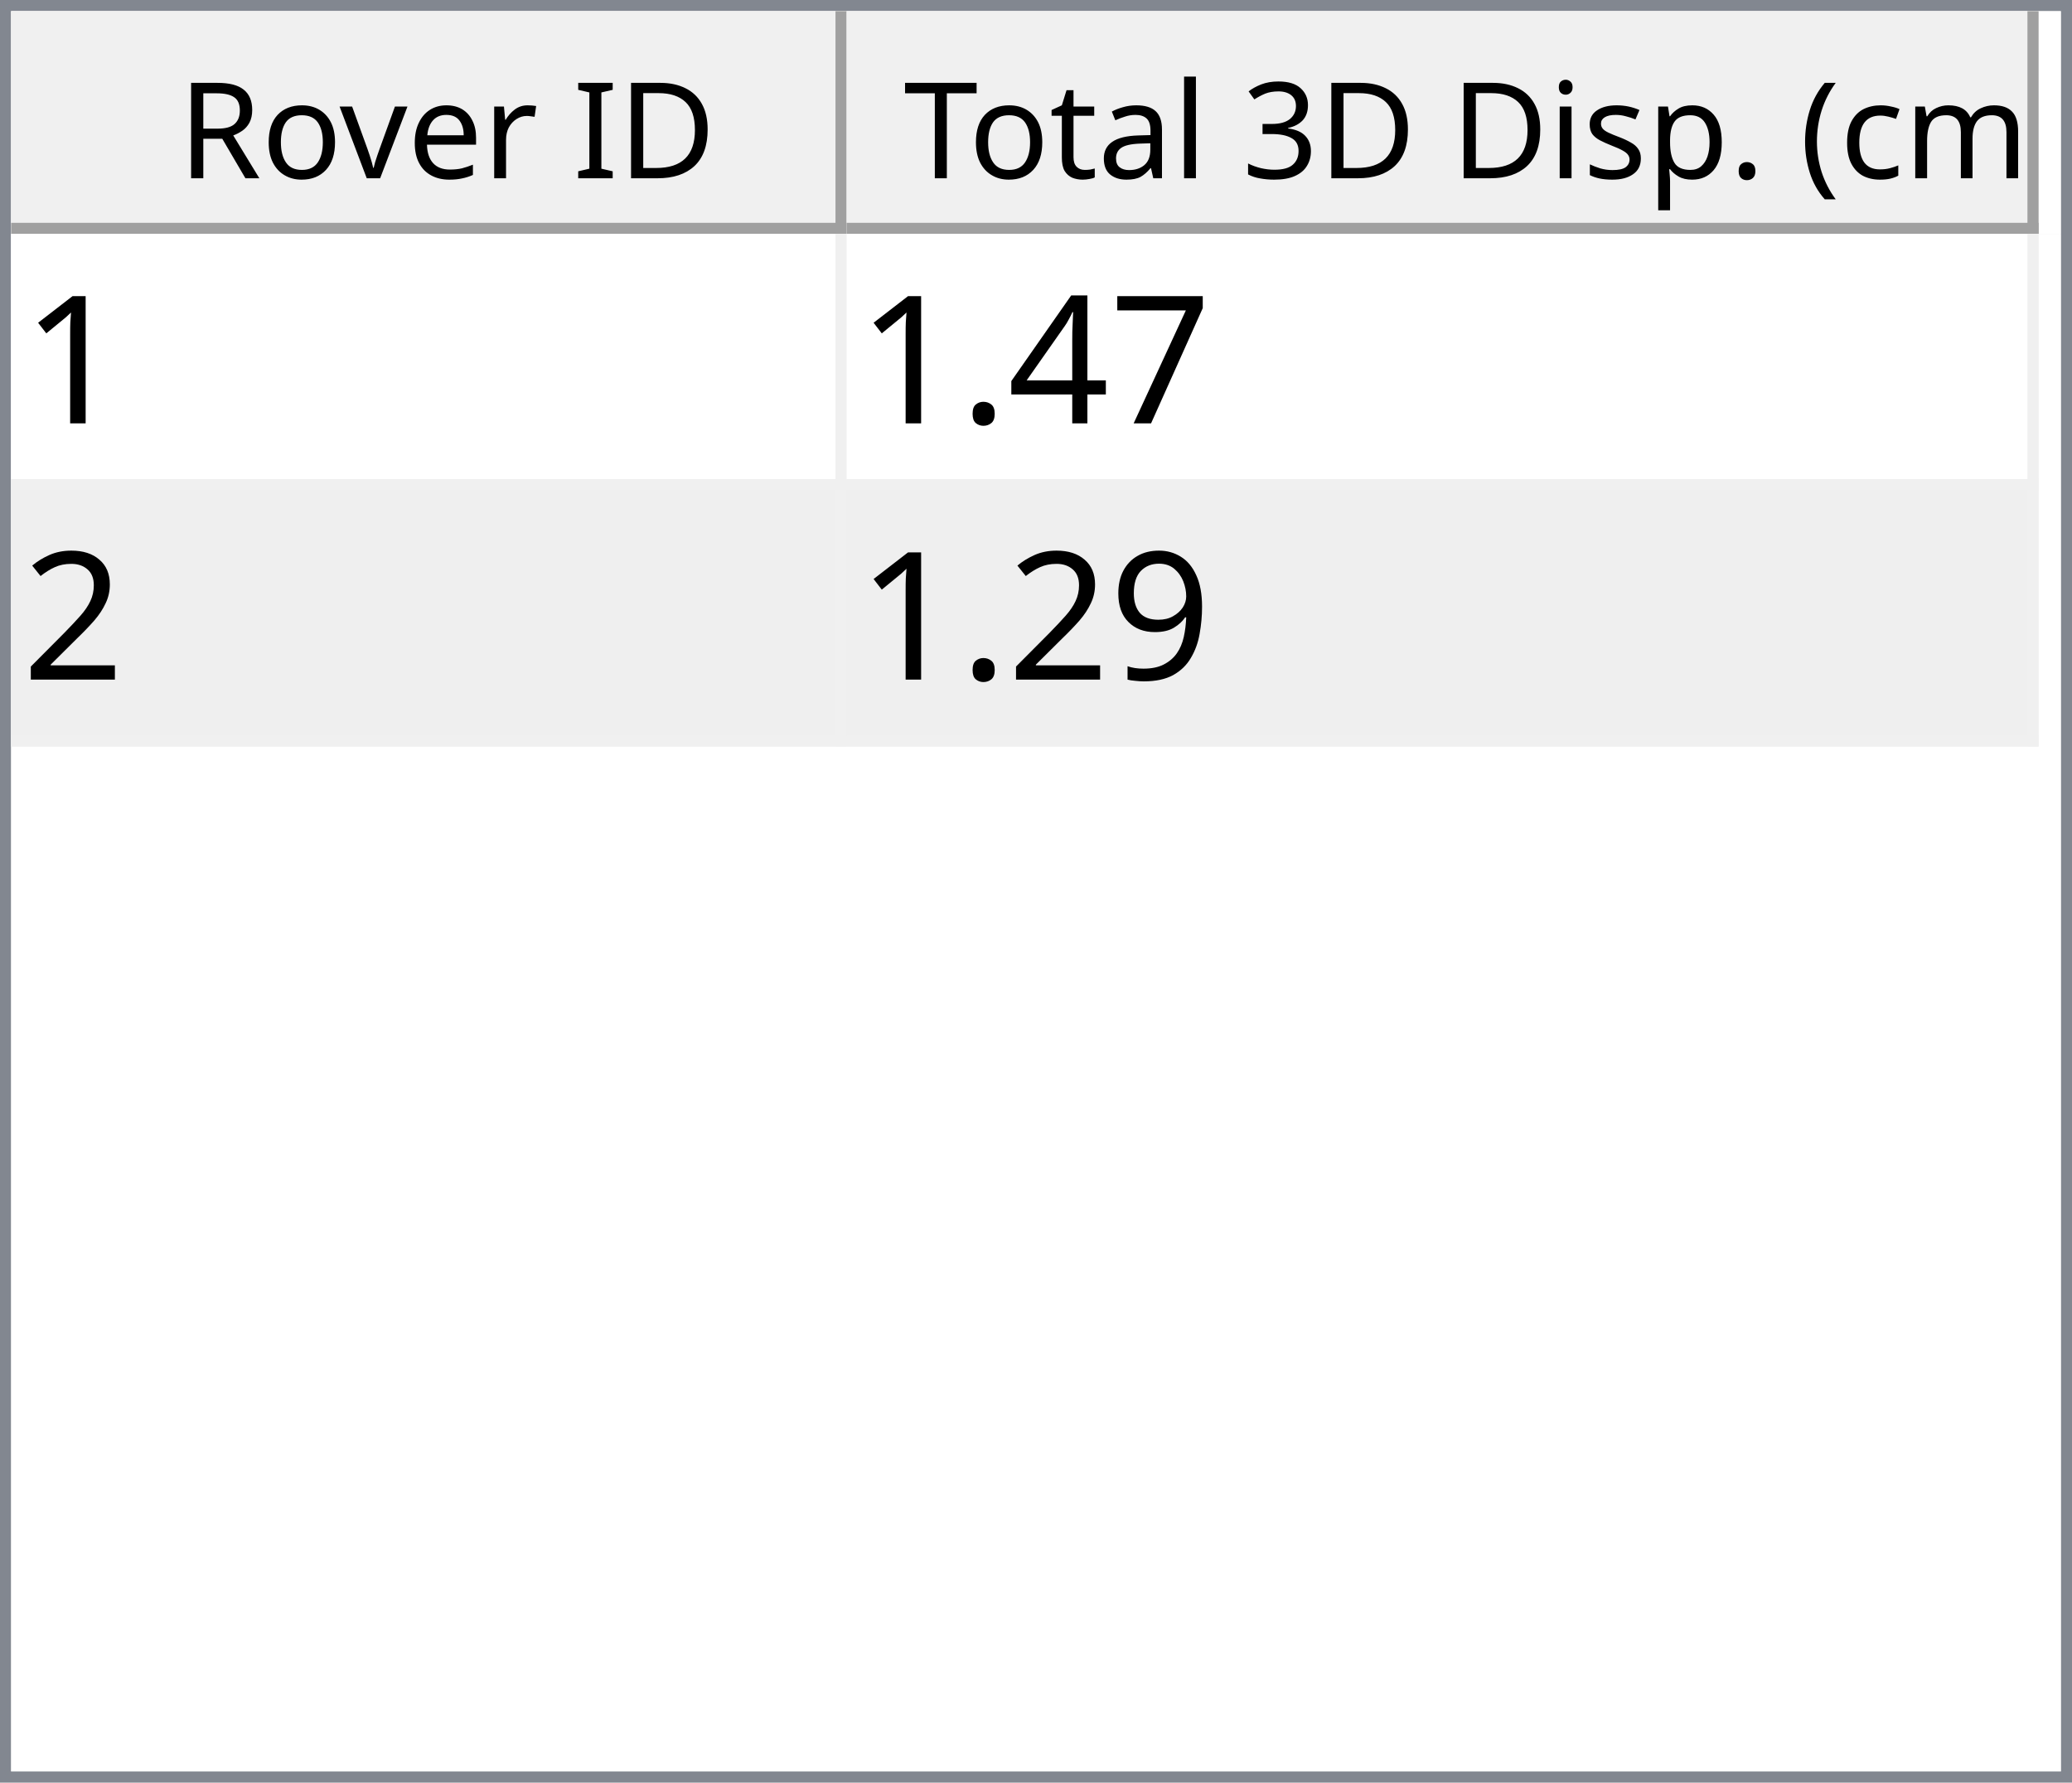
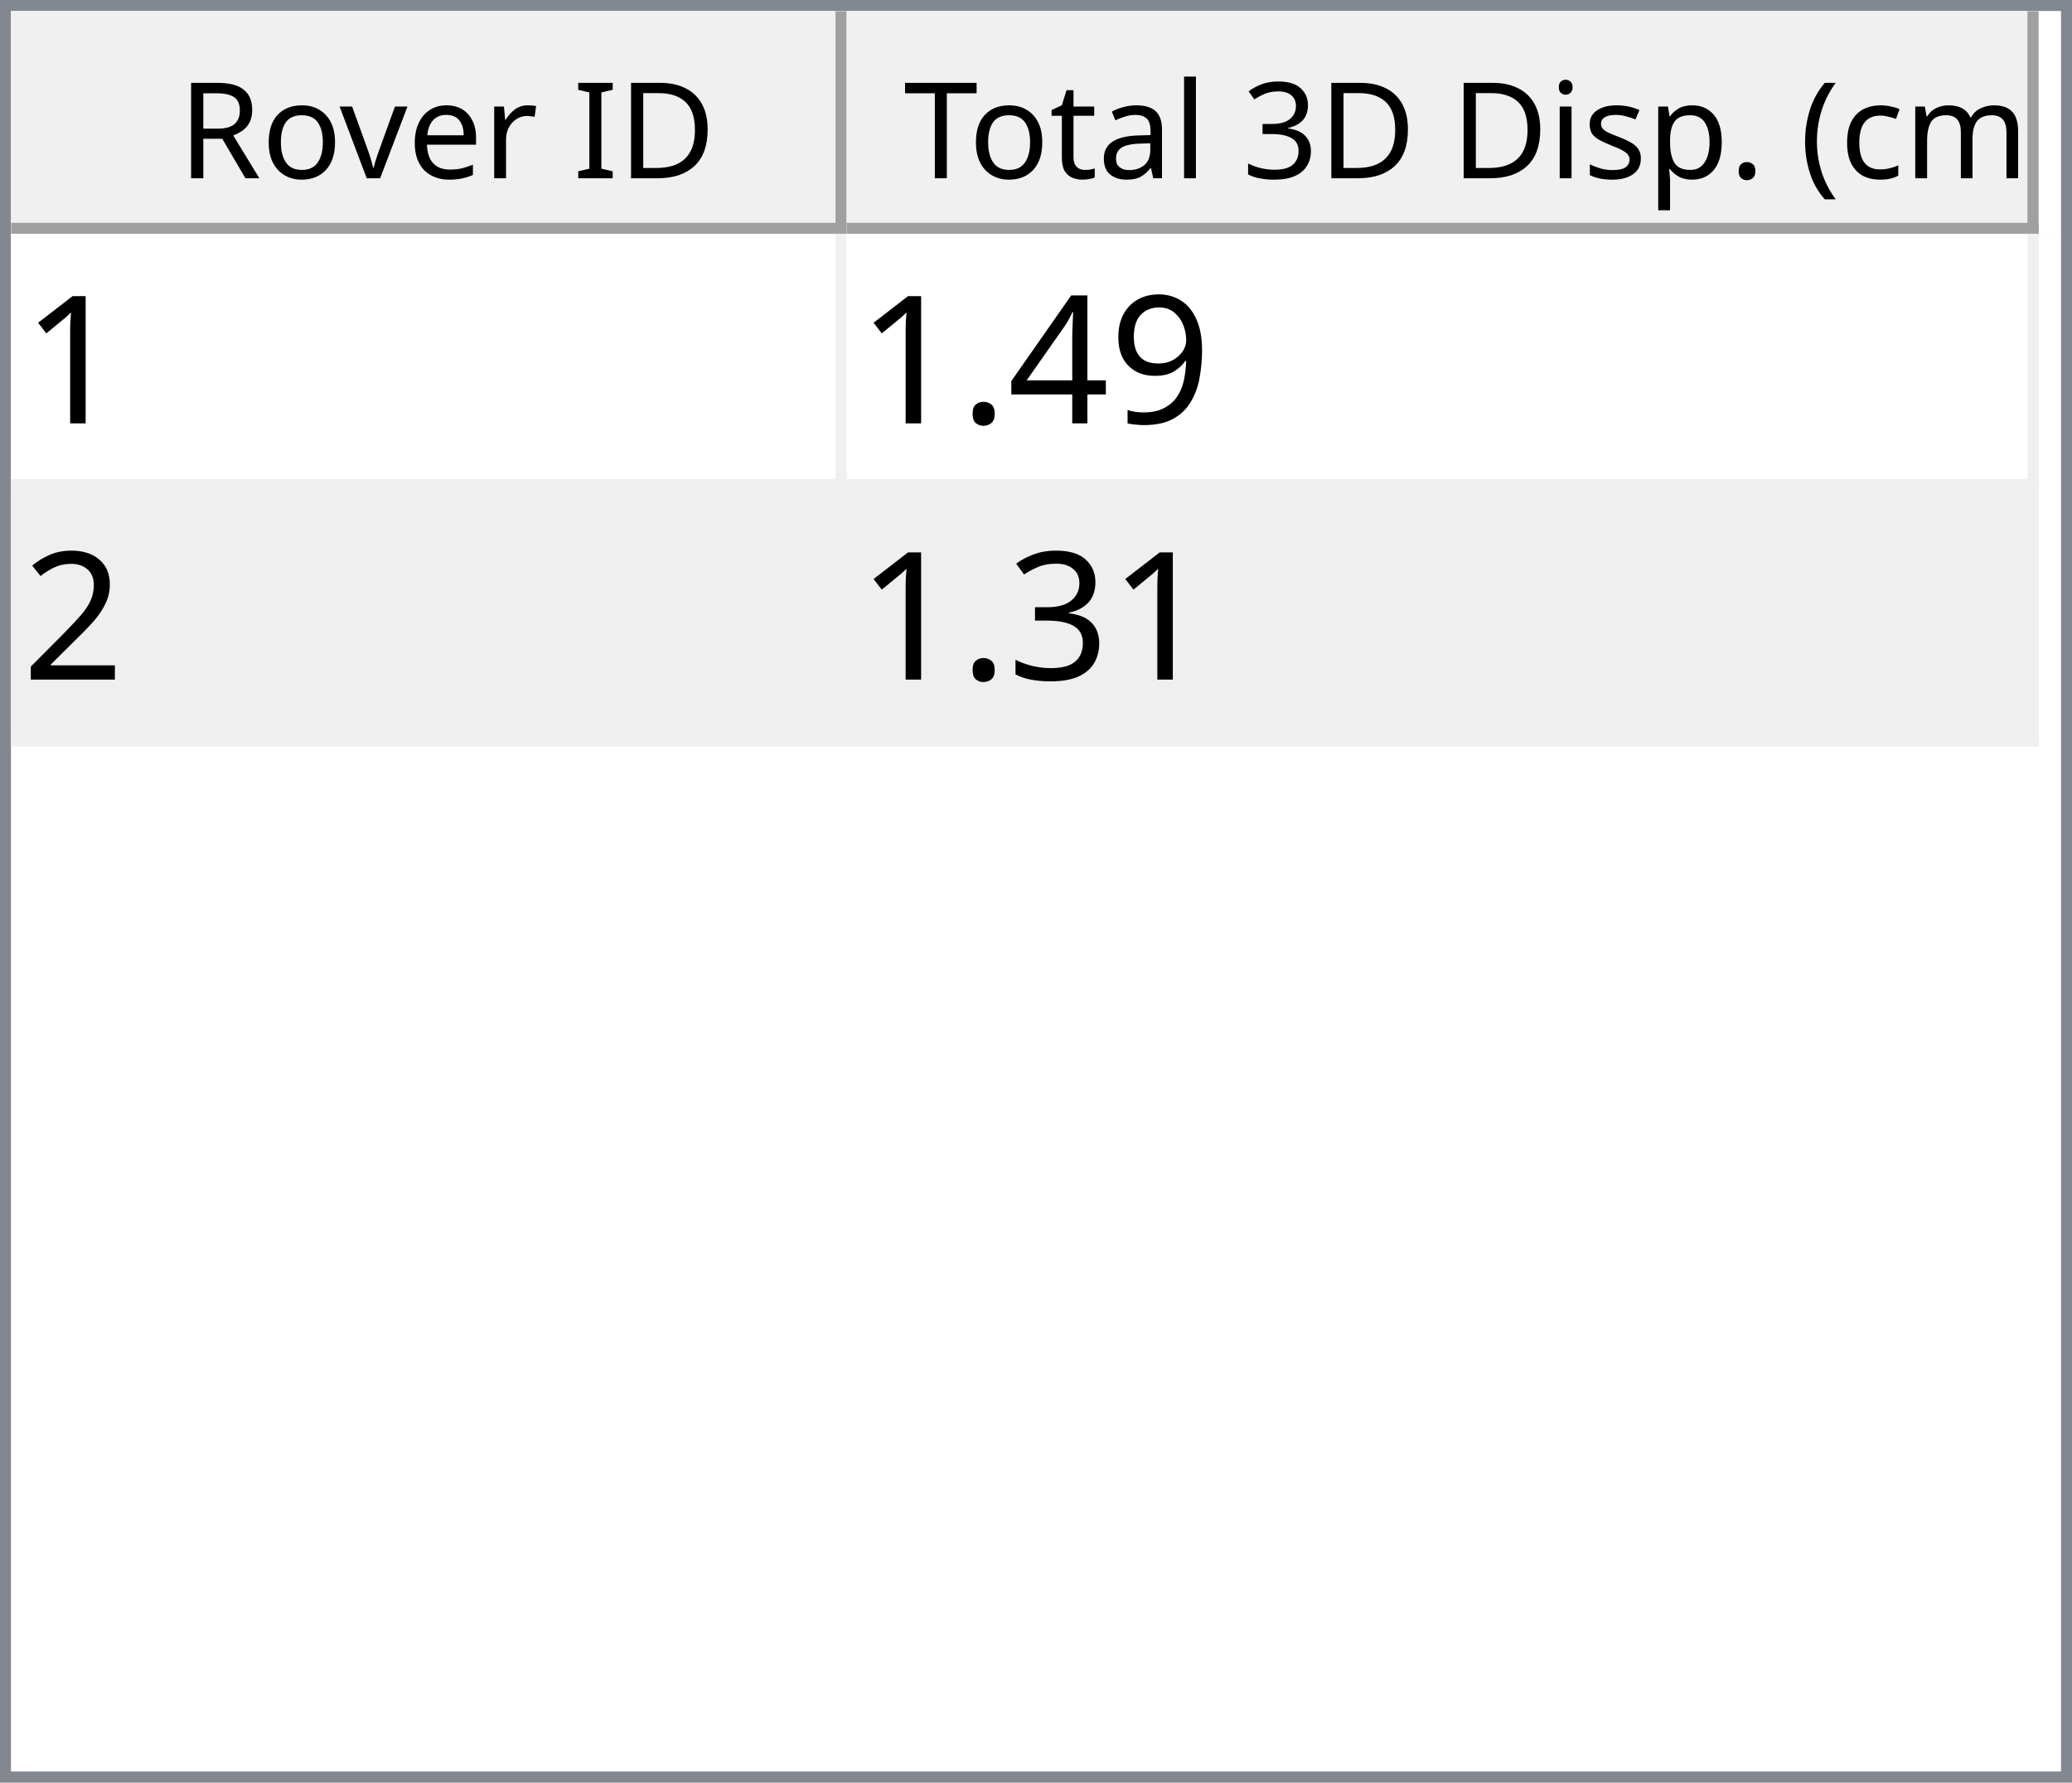
<svg xmlns="http://www.w3.org/2000/svg" style="fill-opacity:1; color-rendering:auto; color-interpolation:auto; text-rendering:auto; stroke:black; stroke-linecap:square; stroke-miterlimit:10; shape-rendering:auto; stroke-opacity:1; fill:black; stroke-dasharray:none; font-weight:normal; stroke-width:1; font-family:'Dialog'; font-style:normal; stroke-linejoin:miter; font-size:12px; stroke-dashoffset:0; image-rendering:auto;" width="186" height="160">
  <defs id="genericDefs" />
  <g>
    <defs id="defs1">
      <clipPath clipPathUnits="userSpaceOnUse" id="clipPath1">
        <path d="M0 0 L186 0 L186 160 L0 160 L0 0 Z" />
      </clipPath>
      <clipPath clipPathUnits="userSpaceOnUse" id="clipPath2">
        <path d="M0 0 L0 160 L186 160 L186 0 Z" />
      </clipPath>
      <clipPath clipPathUnits="userSpaceOnUse" id="clipPath3">
        <path d="M0 0 L0 20 L184 20 L184 0 Z" />
      </clipPath>
      <clipPath clipPathUnits="userSpaceOnUse" id="clipPath4">
        <path d="M0 0 L0 20 L75 20 L75 0 Z" />
      </clipPath>
      <clipPath clipPathUnits="userSpaceOnUse" id="clipPath5">
        <path d="M1 1 L1 19 L74 19 L74 1 Z" />
      </clipPath>
      <clipPath clipPathUnits="userSpaceOnUse" id="clipPath6">
        <path d="M0 0 L0 18 L73 18 L73 0 Z" />
      </clipPath>
      <clipPath clipPathUnits="userSpaceOnUse" id="clipPath7">
        <path d="M-0.5 -0.5 L-0.5 19.5 L74.5 19.5 L74.5 -0.5 Z" />
      </clipPath>
      <clipPath clipPathUnits="userSpaceOnUse" id="clipPath8">
        <path d="M0 0 L0 20 L107 20 L107 0 Z" />
      </clipPath>
      <clipPath clipPathUnits="userSpaceOnUse" id="clipPath9">
        <path d="M1 1 L1 19 L106 19 L106 1 Z" />
      </clipPath>
      <clipPath clipPathUnits="userSpaceOnUse" id="clipPath10">
        <path d="M0 0 L0 18 L105 18 L105 0 Z" />
      </clipPath>
      <clipPath clipPathUnits="userSpaceOnUse" id="clipPath11">
        <path d="M-0.5 -0.5 L-0.5 19.5 L106.5 19.5 L106.5 -0.5 Z" />
      </clipPath>
      <clipPath clipPathUnits="userSpaceOnUse" id="clipPath12">
        <path d="M0 0 L0 138 L184 138 L184 0 Z" />
      </clipPath>
      <clipPath clipPathUnits="userSpaceOnUse" id="clipPath13">
        <path d="M0 0 L0 46 L182 46 L182 0 Z" />
      </clipPath>
      <clipPath clipPathUnits="userSpaceOnUse" id="clipPath14">
        <path d="M-0.5 -0.5 L-0.5 45.5 L181.5 45.5 L181.5 -0.5 Z" />
      </clipPath>
      <clipPath clipPathUnits="userSpaceOnUse" id="clipPath15">
        <path d="M0 0 L0 22 L74 22 L74 0 Z" />
      </clipPath>
      <clipPath clipPathUnits="userSpaceOnUse" id="clipPath16">
        <path d="M0 0 L0 22 L106 22 L106 0 Z" />
      </clipPath>
      <font horiz-adv-x="64.551" id="font1">
        <font-face ascent="107.91" descent="25.098" units-per-em="100" style="font-style:normal; font-family:Segoe UI; font-weight:normal;" />
        <missing-glyph horiz-adv-x="64.551" d="M8.109 0 L8.109 68.266 L56.453 68.266 L56.453 0 L8.109 0 ZM15.328 7.234 L49.219 7.234 L49.219 61.031 L15.328 61.031 L15.328 7.234 Z" />
        <glyph unicode="D" horiz-adv-x="70.117" d="M9.188 0 L9.188 70.016 L28.516 70.016 Q65.531 70.016 65.531 35.891 Q65.531 19.672 55.25 9.836 Q44.969 0 27.734 0 L9.188 0 ZM17.391 62.594 L17.391 7.422 L27.828 7.422 Q41.609 7.422 49.273 14.797 Q56.938 22.172 56.938 35.688 Q56.938 62.594 28.328 62.594 L17.391 62.594 Z" />
        <glyph unicode="I" horiz-adv-x="26.611" d="M17.391 0 L9.188 0 L9.188 70.016 L17.391 70.016 L17.391 0 Z" />
        <glyph unicode=" " horiz-adv-x="27.393" d="" />
        <glyph unicode="r" horiz-adv-x="34.766" d="M34.188 41.891 Q32.078 43.5 28.125 43.5 Q23 43.5 19.555 38.672 Q16.109 33.844 16.109 25.484 L16.109 0 L8.109 0 L8.109 50 L16.109 50 L16.109 39.703 L16.312 39.703 Q18.016 44.969 21.531 47.922 Q25.047 50.875 29.391 50.875 Q32.516 50.875 34.188 50.203 L34.188 41.891 Z" />
        <glyph unicode="e" horiz-adv-x="52.295" d="M48.297 23 L12.984 23 Q13.188 14.656 17.484 10.109 Q21.781 5.562 29.297 5.562 Q37.75 5.562 44.828 11.141 L44.828 3.609 Q38.234 -1.172 27.391 -1.172 Q16.797 -1.172 10.742 5.641 Q4.688 12.453 4.688 24.812 Q4.688 36.469 11.305 43.82 Q17.922 51.172 27.734 51.172 Q37.547 51.172 42.922 44.828 Q48.297 38.484 48.297 27.203 L48.297 23 ZM40.094 29.781 Q40.047 36.719 36.75 40.578 Q33.453 44.438 27.594 44.438 Q21.922 44.438 17.969 40.383 Q14.016 36.328 13.094 29.781 L40.094 29.781 Z" />
        <glyph unicode="v" horiz-adv-x="47.9" d="M47.406 50 L27.484 0 L19.625 0 L0.688 50 L9.469 50 L22.172 13.672 Q23.578 9.672 23.922 6.688 L24.125 6.688 Q24.609 10.453 25.688 13.484 L38.969 50 L47.406 50 Z" />
        <glyph unicode="o" horiz-adv-x="58.594" d="M29 -1.172 Q17.922 -1.172 11.305 5.836 Q4.688 12.844 4.688 24.422 Q4.688 37.016 11.57 44.094 Q18.453 51.172 30.172 51.172 Q41.359 51.172 47.633 44.289 Q53.906 37.406 53.906 25.203 Q53.906 13.234 47.141 6.031 Q40.375 -1.172 29 -1.172 ZM29.594 44.438 Q21.875 44.438 17.383 39.188 Q12.891 33.938 12.891 24.703 Q12.891 15.828 17.43 10.695 Q21.969 5.562 29.594 5.562 Q37.359 5.562 41.531 10.594 Q45.703 15.625 45.703 24.906 Q45.703 34.281 41.531 39.359 Q37.359 44.438 29.594 44.438 Z" />
        <glyph unicode="R" horiz-adv-x="59.814" d="M59.375 0 L49.609 0 L37.891 19.625 Q36.281 22.359 34.766 24.289 Q33.25 26.219 31.664 27.438 Q30.078 28.656 28.25 29.219 Q26.422 29.781 24.125 29.781 L17.391 29.781 L17.391 0 L9.188 0 L9.188 70.016 L30.078 70.016 Q34.672 70.016 38.555 68.867 Q42.438 67.719 45.289 65.375 Q48.141 63.031 49.758 59.547 Q51.375 56.062 51.375 51.375 Q51.375 47.703 50.273 44.656 Q49.172 41.609 47.148 39.211 Q45.125 36.812 42.266 35.133 Q39.406 33.453 35.844 32.516 L35.844 32.328 Q37.594 31.547 38.891 30.547 Q40.188 29.547 41.359 28.18 Q42.531 26.812 43.68 25.078 Q44.828 23.344 46.234 21.047 L59.375 0 ZM17.391 62.594 L17.391 37.203 L28.516 37.203 Q31.594 37.203 34.203 38.133 Q36.812 39.062 38.719 40.797 Q40.625 42.531 41.703 45.047 Q42.781 47.562 42.781 50.688 Q42.781 56.297 39.141 59.445 Q35.5 62.594 28.609 62.594 L17.391 62.594 Z" />
        <glyph unicode=")" horiz-adv-x="30.176" d="M8.297 -15.922 L1.172 -15.922 Q16.406 2.344 16.406 26.812 Q16.406 51.469 1.078 70.016 L8.297 70.016 Q23.531 52.156 23.531 26.703 Q23.531 1.375 8.297 -15.922 Z" />
        <glyph unicode="m" horiz-adv-x="86.133" d="M79.109 0 L71.094 0 L71.094 28.719 Q71.094 37.016 68.531 40.727 Q65.969 44.438 59.906 44.438 Q54.781 44.438 51.195 39.75 Q47.609 35.062 47.609 28.516 L47.609 0 L39.594 0 L39.594 29.688 Q39.594 44.438 28.219 44.438 Q22.953 44.438 19.531 40.016 Q16.109 35.594 16.109 28.516 L16.109 0 L8.109 0 L8.109 50 L16.109 50 L16.109 42.094 L16.312 42.094 Q21.625 51.172 31.844 51.172 Q36.969 51.172 40.773 48.312 Q44.578 45.453 46 40.828 Q51.562 51.172 62.594 51.172 Q79.109 51.172 79.109 30.812 L79.109 0 Z" />
        <glyph unicode="c" horiz-adv-x="46.191" d="M42.188 2.297 Q36.422 -1.172 28.516 -1.172 Q17.828 -1.172 11.258 5.789 Q4.688 12.75 4.688 23.828 Q4.688 36.188 11.766 43.68 Q18.844 51.172 30.672 51.172 Q37.25 51.172 42.281 48.734 L42.281 40.531 Q36.719 44.438 30.375 44.438 Q22.703 44.438 17.797 38.945 Q12.891 33.453 12.891 24.516 Q12.891 15.719 17.508 10.641 Q22.125 5.562 29.891 5.562 Q36.422 5.562 42.188 9.906 L42.188 2.297 Z" />
        <glyph unicode="(" horiz-adv-x="30.176" d="M29.109 -15.922 L21.969 -15.922 Q6.844 1.375 6.844 26.703 Q6.844 52.156 21.969 70.016 L29.203 70.016 Q13.875 51.469 13.875 26.812 Q13.875 2.344 29.109 -15.922 Z" />
        <glyph unicode="." horiz-adv-x="21.68" d="M10.891 -1.078 Q8.641 -1.078 7.055 0.539 Q5.469 2.156 5.469 4.391 Q5.469 6.641 7.055 8.273 Q8.641 9.906 10.891 9.906 Q13.188 9.906 14.797 8.273 Q16.406 6.641 16.406 4.391 Q16.406 2.156 14.797 0.539 Q13.188 -1.078 10.891 -1.078 Z" />
        <glyph unicode="p" horiz-adv-x="58.789" d="M16.312 7.234 L16.109 7.234 L16.109 -23 L8.109 -23 L8.109 50 L16.109 50 L16.109 41.219 L16.312 41.219 Q22.219 51.172 33.594 51.172 Q43.266 51.172 48.688 44.461 Q54.109 37.75 54.109 26.469 Q54.109 13.922 48 6.375 Q41.891 -1.172 31.297 -1.172 Q21.578 -1.172 16.312 7.234 ZM16.109 27.391 L16.109 20.406 Q16.109 14.203 20.141 9.883 Q24.172 5.562 30.375 5.562 Q37.641 5.562 41.773 11.133 Q45.906 16.703 45.906 26.609 Q45.906 34.969 42.047 39.703 Q38.188 44.438 31.594 44.438 Q24.609 44.438 20.359 39.578 Q16.109 34.719 16.109 27.391 Z" />
        <glyph unicode="s" horiz-adv-x="42.432" d="M5.078 1.812 L5.078 10.406 Q11.625 5.562 19.484 5.562 Q30.031 5.562 30.031 12.594 Q30.031 14.594 29.125 15.992 Q28.219 17.391 26.68 18.461 Q25.141 19.531 23.07 20.383 Q21 21.234 18.609 22.172 Q15.281 23.484 12.766 24.828 Q10.25 26.172 8.57 27.859 Q6.891 29.547 6.031 31.695 Q5.172 33.844 5.172 36.719 Q5.172 40.234 6.789 42.945 Q8.406 45.656 11.086 47.484 Q13.766 49.312 17.211 50.242 Q20.656 51.172 24.312 51.172 Q30.812 51.172 35.938 48.922 L35.938 40.828 Q30.422 44.438 23.25 44.438 Q21 44.438 19.195 43.922 Q17.391 43.406 16.094 42.477 Q14.797 41.547 14.086 40.258 Q13.375 38.969 13.375 37.406 Q13.375 35.453 14.086 34.133 Q14.797 32.812 16.164 31.789 Q17.531 30.766 19.484 29.938 Q21.438 29.109 23.922 28.125 Q27.25 26.859 29.883 25.516 Q32.516 24.172 34.375 22.484 Q36.234 20.797 37.234 18.602 Q38.234 16.406 38.234 13.375 Q38.234 9.672 36.602 6.938 Q34.969 4.203 32.234 2.398 Q29.5 0.594 25.93 -0.289 Q22.359 -1.172 18.453 -1.172 Q10.75 -1.172 5.078 1.812 Z" />
        <glyph unicode="i" horiz-adv-x="24.219" d="M12.203 62.703 Q10.062 62.703 8.547 64.164 Q7.031 65.625 7.031 67.875 Q7.031 70.125 8.547 71.609 Q10.062 73.094 12.203 73.094 Q14.406 73.094 15.945 71.609 Q17.484 70.125 17.484 67.875 Q17.484 65.719 15.945 64.211 Q14.406 62.703 12.203 62.703 ZM16.109 0 L8.109 0 L8.109 50 L16.109 50 L16.109 0 Z" />
        <glyph unicode="3" horiz-adv-x="53.906" d="M46.531 19.828 Q46.531 15.094 44.75 11.211 Q42.969 7.328 39.719 4.57 Q36.469 1.812 31.93 0.297 Q27.391 -1.219 21.922 -1.219 Q11.922 -1.219 6 2.594 L6 11.188 Q13.094 5.609 22.219 5.609 Q25.875 5.609 28.828 6.539 Q31.781 7.469 33.906 9.227 Q36.031 10.984 37.18 13.477 Q38.328 15.969 38.328 19.094 Q38.328 32.812 18.797 32.812 L12.984 32.812 L12.984 39.594 L18.5 39.594 Q35.797 39.594 35.797 52.484 Q35.797 64.406 22.609 64.406 Q15.188 64.406 8.688 59.422 L8.688 67.188 Q15.375 71.188 24.609 71.188 Q29 71.188 32.57 69.969 Q36.141 68.75 38.68 66.555 Q41.219 64.359 42.609 61.281 Q44 58.203 44 54.5 Q44 40.672 30.031 36.719 L30.031 36.531 Q33.594 36.141 36.625 34.797 Q39.656 33.453 41.852 31.305 Q44.047 29.156 45.289 26.25 Q46.531 23.344 46.531 19.828 Z" />
        <glyph unicode="l" horiz-adv-x="24.219" d="M16.109 0 L8.109 0 L8.109 74.031 L16.109 74.031 L16.109 0 Z" />
        <glyph unicode="a" horiz-adv-x="50.879" d="M43.891 0 L35.891 0 L35.891 7.812 L35.688 7.812 Q30.469 -1.172 20.312 -1.172 Q12.844 -1.172 8.617 2.781 Q4.391 6.734 4.391 13.281 Q4.391 27.297 20.906 29.594 L35.891 31.688 Q35.891 44.438 25.594 44.438 Q16.547 44.438 9.281 38.281 L9.281 46.484 Q16.656 51.172 26.266 51.172 Q43.891 51.172 43.891 32.516 L43.891 0 ZM35.891 25.297 L23.828 23.641 Q18.266 22.859 15.43 20.875 Q12.594 18.891 12.594 13.875 Q12.594 10.203 15.211 7.883 Q17.828 5.562 22.172 5.562 Q28.125 5.562 32.008 9.742 Q35.891 13.922 35.891 20.312 L35.891 25.297 Z" />
        <glyph unicode="t" horiz-adv-x="33.887" d="M31.297 0.484 Q28.469 -1.078 23.828 -1.078 Q10.688 -1.078 10.688 13.578 L10.688 43.172 L2.094 43.172 L2.094 50 L10.688 50 L10.688 62.203 L18.703 64.797 L18.703 50 L31.297 50 L31.297 43.172 L18.703 43.172 L18.703 14.984 Q18.703 9.969 20.414 7.82 Q22.125 5.672 26.078 5.672 Q29.109 5.672 31.297 7.328 L31.297 0.484 Z" />
        <glyph unicode="T" horiz-adv-x="52.393" d="M50.594 62.594 L30.375 62.594 L30.375 0 L22.172 0 L22.172 62.594 L2 62.594 L2 70.016 L50.594 70.016 L50.594 62.594 Z" />
      </font>
      <font horiz-adv-x="75.0" id="font2">
        <font-face ascent="100.537" descent="21.973" units-per-em="100" style="font-style:normal; font-family:sans-serif; font-weight:normal;" />
        <missing-glyph horiz-adv-x="75.0" d="M12.5 0 L12.5 62.5 L62.5 62.5 L62.5 0 L12.5 0 ZM14.062 1.562 L60.938 1.562 L60.938 60.938 L14.062 60.938 L14.062 1.562 Z" />
        <glyph unicode="1" horiz-adv-x="55.615" d="M37.25 0 L28.469 0 L28.469 56 Q25.297 52.984 20.141 49.953 Q14.984 46.922 10.891 45.406 L10.891 53.906 Q18.266 57.375 23.781 62.305 Q29.297 67.234 31.594 71.875 L37.25 71.875 L37.25 0 Z" />
-         <glyph unicode="7" horiz-adv-x="55.615" d="M4.734 62.203 L4.734 70.656 L51.078 70.656 L51.078 63.812 Q44.234 56.547 37.523 44.484 Q30.812 32.422 27.156 19.672 Q24.516 10.688 23.781 0 L14.75 0 Q14.891 8.453 18.062 20.414 Q21.234 32.375 27.172 43.484 Q33.109 54.594 39.797 62.203 L4.734 62.203 Z" />
+         <glyph unicode="9" horiz-adv-x="55.615" d="M5.469 16.547 L13.922 17.328 Q14.984 11.375 18.016 8.688 Q21.047 6 25.781 6 Q29.828 6 32.883 7.859 Q35.938 9.719 37.891 12.82 Q39.844 15.922 41.164 21.195 Q42.484 26.469 42.484 31.938 Q42.484 32.516 42.438 33.688 Q39.797 29.5 35.234 26.883 Q30.672 24.266 25.344 24.266 Q16.453 24.266 10.305 30.711 Q4.156 37.156 4.156 47.703 Q4.156 58.594 10.578 65.234 Q17 71.875 26.656 71.875 Q33.641 71.875 39.43 68.117 Q45.219 64.359 48.219 57.398 Q51.219 50.438 51.219 37.25 Q51.219 23.531 48.242 15.406 Q45.266 7.281 39.383 3.031 Q33.5 -1.219 25.594 -1.219 Q17.188 -1.219 11.867 3.445 Q6.547 8.109 5.469 16.547 ZM41.453 48.141 Q41.453 55.719 37.43 60.156 Q33.406 64.594 27.734 64.594 Q21.875 64.594 17.531 59.812 Q13.188 55.031 13.188 47.406 Q13.188 40.578 17.312 36.305 Q21.438 32.031 27.484 32.031 Q33.594 32.031 37.523 36.305 Q41.453 40.578 41.453 48.141 Z" />
        <glyph unicode="4" horiz-adv-x="55.615" d="M32.328 0 L32.328 17.141 L1.266 17.141 L1.266 25.203 L33.938 71.578 L41.109 71.578 L41.109 25.203 L50.781 25.203 L50.781 17.141 L41.109 17.141 L41.109 0 L32.328 0 ZM32.328 25.203 L32.328 57.469 L9.906 25.203 L32.328 25.203 Z" />
        <glyph unicode="." horiz-adv-x="27.783" d="M9.078 0 L9.078 10.016 L19.094 10.016 L19.094 0 L9.078 0 Z" />
        <glyph unicode="2" horiz-adv-x="55.615" d="M50.344 8.453 L50.344 0 L3.031 0 Q2.938 3.172 4.047 6.109 Q5.859 10.938 9.836 15.625 Q13.812 20.312 21.344 26.469 Q33.016 36.031 37.117 41.625 Q41.219 47.219 41.219 52.203 Q41.219 57.422 37.477 61.008 Q33.734 64.594 27.734 64.594 Q21.391 64.594 17.578 60.789 Q13.766 56.984 13.719 50.25 L4.688 51.172 Q5.609 61.281 11.664 66.578 Q17.719 71.875 27.938 71.875 Q38.234 71.875 44.242 66.164 Q50.25 60.453 50.25 52 Q50.25 47.703 48.492 43.555 Q46.734 39.406 42.656 34.812 Q38.578 30.219 29.109 22.219 Q21.188 15.578 18.945 13.211 Q16.703 10.844 15.234 8.453 L50.344 8.453 Z" />
-         <glyph unicode="9" horiz-adv-x="55.615" d="M5.469 16.547 L13.922 17.328 Q14.984 11.375 18.016 8.688 Q21.047 6 25.781 6 Q29.828 6 32.883 7.859 Q35.938 9.719 37.891 12.82 Q39.844 15.922 41.164 21.195 Q42.484 26.469 42.484 31.938 Q42.484 32.516 42.438 33.688 Q39.797 29.5 35.234 26.883 Q30.672 24.266 25.344 24.266 Q16.453 24.266 10.305 30.711 Q4.156 37.156 4.156 47.703 Q4.156 58.594 10.578 65.234 Q17 71.875 26.656 71.875 Q33.641 71.875 39.43 68.117 Q45.219 64.359 48.219 57.398 Q51.219 50.438 51.219 37.25 Q51.219 23.531 48.242 15.406 Q45.266 7.281 39.383 3.031 Q33.5 -1.219 25.594 -1.219 Q17.188 -1.219 11.867 3.445 Q6.547 8.109 5.469 16.547 ZM41.453 48.141 Q41.453 55.719 37.43 60.156 Q33.406 64.594 27.734 64.594 Q21.875 64.594 17.531 59.812 Q13.188 55.031 13.188 47.406 Q13.188 40.578 17.312 36.305 Q21.438 32.031 27.484 32.031 Q33.594 32.031 37.523 36.305 Q41.453 40.578 41.453 48.141 Z" />
+         <glyph unicode="3" horiz-adv-x="55.615" d="M4.203 18.891 L12.984 20.062 Q14.5 12.594 18.141 9.297 Q21.781 6 27 6 Q33.203 6 37.477 10.297 Q41.75 14.594 41.75 20.953 Q41.75 27 37.797 30.93 Q33.844 34.859 27.734 34.859 Q25.25 34.859 21.531 33.891 L22.516 41.609 Q23.391 41.5 23.922 41.5 Q29.547 41.5 34.039 44.43 Q38.531 47.359 38.531 53.469 Q38.531 58.297 35.258 61.477 Q31.984 64.656 26.812 64.656 Q21.688 64.656 18.266 61.43 Q14.844 58.203 13.875 51.766 L5.078 53.328 Q6.688 62.156 12.398 67.016 Q18.109 71.875 26.609 71.875 Q32.469 71.875 37.398 69.359 Q42.328 66.844 44.945 62.5 Q47.562 58.156 47.562 53.266 Q47.562 48.641 45.07 44.828 Q42.578 41.016 37.703 38.766 Q44.047 37.312 47.562 32.695 Q51.078 28.078 51.078 21.141 Q51.078 11.766 44.242 5.25 Q37.406 -1.266 26.953 -1.266 Q17.531 -1.266 11.305 4.352 Q5.078 9.969 4.203 18.891 Z" />
      </font>
    </defs>
    <g style="fill:white; stroke:white;">
      <rect x="0" y="0" width="186" style="clip-path:url(#clipPath1); stroke:none;" height="160" />
    </g>
    <g style="fill:white; text-rendering:optimizeSpeed; color-rendering:optimizeSpeed; image-rendering:optimizeSpeed; shape-rendering:crispEdges; stroke:white; color-interpolation:sRGB;">
      <rect x="0" width="186" height="160" y="0" style="stroke:none;" />
      <path style="stroke:none;" d="M0 160 L186 160 L186 0 L0 0 Z" />
    </g>
    <g style="fill:rgb(240,240,240); font-family:'Segoe UI'; stroke:rgb(240,240,240);">
      <rect x="0" y="0" width="186" style="clip-path:url(#clipPath2); stroke:none;" height="160" />
    </g>
    <g style="fill:rgb(130,135,144); font-family:'Segoe UI'; stroke:rgb(130,135,144);">
      <path d="M0 0 L186 0 L186 160 L0 160 L0 0 ZM1 1 L185 1 L185 159 L1 159 L1 1 Z" style="fill-rule:evenodd; clip-path:url(#clipPath2); stroke:none;" />
    </g>
    <g style="fill:white; font-family:'Segoe UI'; stroke:white;" transform="translate(1,1)">
      <rect x="0" y="0" width="184" style="clip-path:url(#clipPath3); stroke:none;" height="20" />
    </g>
    <g style="fill:rgb(240,240,240); font-family:'Segoe UI'; stroke:rgb(240,240,240);" transform="translate(1,1)">
      <rect x="0" y="0" width="75" style="clip-path:url(#clipPath4); stroke:none;" height="20" />
    </g>
    <g style="font-family:'Segoe UI';" transform="translate(2,2)">
      <text x="14" xml:space="preserve" y="14" style="clip-path:url(#clipPath6); stroke:none;">Rover ID</text>
    </g>
    <g style="fill:rgb(160,160,160); font-family:'Segoe UI'; stroke:rgb(160,160,160); stroke-linejoin:bevel;" transform="translate(1.5,1.5)">
      <line x1="74" x2="74" y1="0" style="fill:none; clip-path:url(#clipPath7);" y2="19" />
    </g>
    <g style="fill:rgb(160,160,160); font-family:'Segoe UI'; stroke:rgb(160,160,160); stroke-linejoin:bevel;" transform="matrix(1,0,0,1,1,1) translate(0.5,0.5)">
      <line x1="0" x2="74" y1="19" style="fill:none; clip-path:url(#clipPath7);" y2="19" />
    </g>
    <g style="fill:rgb(240,240,240); font-family:'Segoe UI'; stroke:rgb(240,240,240);" transform="translate(76,1)">
      <rect x="0" y="0" width="107" style="clip-path:url(#clipPath8); stroke:none;" height="20" />
    </g>
    <g style="font-family:'Segoe UI';" transform="translate(77,2)">
      <text x="1" xml:space="preserve" y="14" style="clip-path:url(#clipPath10); stroke:none;"> Total 3D Disp. (cm)</text>
    </g>
    <g style="fill:rgb(160,160,160); font-family:'Segoe UI'; stroke:rgb(160,160,160); stroke-linejoin:bevel;" transform="translate(76.5,1.5)">
      <line x1="106" x2="106" y1="0" style="fill:none; clip-path:url(#clipPath11);" y2="19" />
    </g>
    <g style="fill:rgb(160,160,160); font-family:'Segoe UI'; stroke:rgb(160,160,160); stroke-linejoin:bevel;" transform="matrix(1,0,0,1,76,1) translate(0.5,0.5)">
      <line x1="0" x2="106" y1="19" style="fill:none; clip-path:url(#clipPath11);" y2="19" />
    </g>
    <g style="fill:white; font-family:'Segoe UI'; stroke:white;" transform="translate(1,21)">
      <rect x="0" y="0" width="184" style="clip-path:url(#clipPath12); stroke:none;" height="138" />
    </g>
    <g style="fill:rgb(240,240,240); font-size:16px; font-family:sans-serif; stroke:rgb(240,240,240);" transform="translate(1,21)">
      <rect x="0" y="0" width="182" style="clip-path:url(#clipPath13); stroke:none;" height="46" />
      <line transform="translate(0.5,0.5)" x1="0" x2="181" y1="22" style="clip-path:url(#clipPath14); fill:none; stroke-linejoin:bevel;" y2="22" />
    </g>
    <g transform="matrix(1,0,0,1,1,21) translate(0.5,0.5)" style="fill:rgb(240,240,240); font-size:16px; font-family:sans-serif; stroke:rgb(240,240,240); stroke-linejoin:bevel;">
      <line x1="0" x2="181" y1="45" style="fill:none; clip-path:url(#clipPath14);" y2="45" />
    </g>
    <g transform="matrix(1,0,0,1,1,21) translate(0.5,0.5)" style="fill:rgb(240,240,240); font-size:16px; font-family:sans-serif; stroke:rgb(240,240,240); stroke-linejoin:bevel;">
      <line x1="74" x2="74" y1="0" style="fill:none; clip-path:url(#clipPath14);" y2="45" />
    </g>
    <g transform="matrix(1,0,0,1,1,21) translate(0.5,0.5)" style="fill:rgb(240,240,240); font-size:16px; font-family:sans-serif; stroke:rgb(240,240,240); stroke-linejoin:bevel;">
      <line x1="181" x2="181" y1="0" style="fill:none; clip-path:url(#clipPath14);" y2="45" />
    </g>
    <g style="fill:white; font-size:16px; font-family:sans-serif; stroke:white;" transform="matrix(1,0,0,1,1,21)">
      <rect x="0" y="0" width="74" style="clip-path:url(#clipPath15); stroke:none;" height="22" />
      <text x="1" y="17" style="fill:black; clip-path:url(#clipPath15); stroke:none;" xml:space="preserve">1</text>
    </g>
    <g style="fill:white; font-size:16px; font-family:sans-serif; stroke:white;" transform="matrix(1,0,0,1,1,21) translate(75,0)">
      <rect x="0" y="0" width="106" style="clip-path:url(#clipPath16); stroke:none;" height="22" />
-       <text x="1" y="17" style="fill:black; clip-path:url(#clipPath16); stroke:none;" xml:space="preserve">1.47</text>
+       <text x="1" y="17" style="fill:black; clip-path:url(#clipPath16); stroke:none;" xml:space="preserve">1.49</text>
    </g>
    <g style="fill:rgb(239,239,239); font-size:16px; font-family:sans-serif; stroke:rgb(239,239,239);" transform="matrix(1,0,0,1,1,21) translate(0,23)">
      <rect x="0" y="0" width="74" style="clip-path:url(#clipPath15); stroke:none;" height="22" />
      <text x="1" y="17" style="fill:black; clip-path:url(#clipPath15); stroke:none;" xml:space="preserve">2</text>
    </g>
    <g style="fill:rgb(239,239,239); font-size:16px; font-family:sans-serif; stroke:rgb(239,239,239);" transform="matrix(1,0,0,1,1,21) translate(75,23)">
      <rect x="0" y="0" width="106" style="clip-path:url(#clipPath16); stroke:none;" height="22" />
-       <text x="1" y="17" style="fill:black; clip-path:url(#clipPath16); stroke:none;" xml:space="preserve">1.29</text>
+       <text x="1" y="17" style="fill:black; clip-path:url(#clipPath16); stroke:none;" xml:space="preserve">1.31</text>
    </g>
  </g>
</svg>
